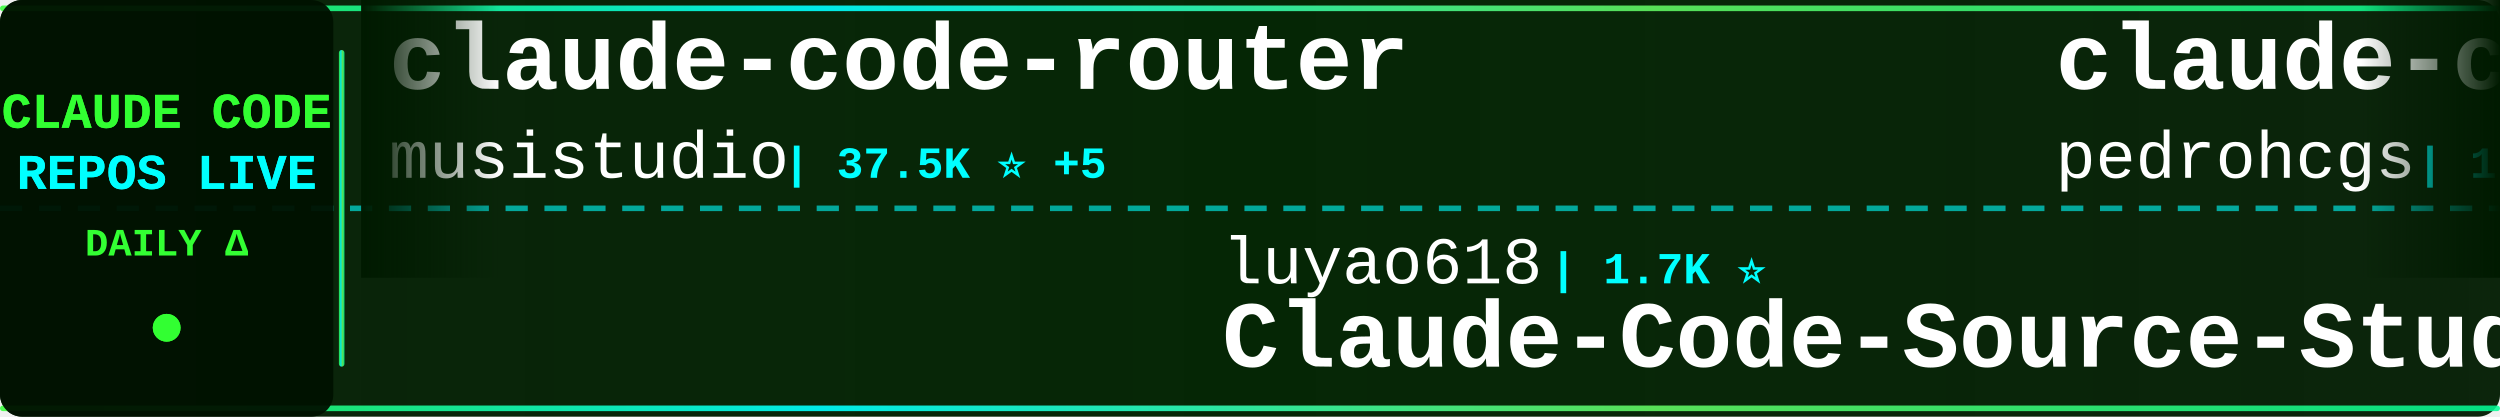
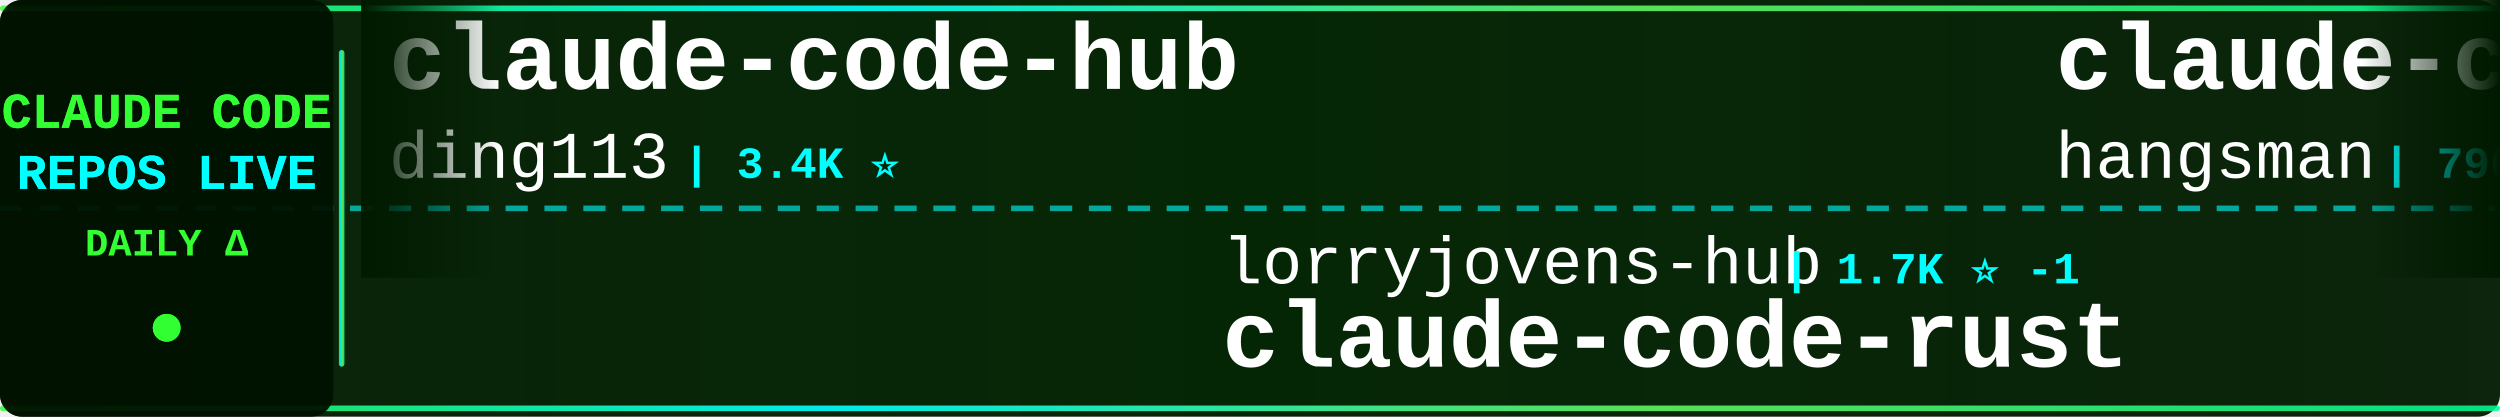
<svg xmlns="http://www.w3.org/2000/svg" width="900" height="150">
  <defs>
    <linearGradient id="tickerBg" x1="0%" y1="0%" x2="100%" y2="0%">
      <stop offset="0%" style="stop-color:#001a00;stop-opacity:0.95" />
      <stop offset="50%" style="stop-color:#002200;stop-opacity:0.98" />
      <stop offset="100%" style="stop-color:#001a00;stop-opacity:0.95" />
    </linearGradient>
    <linearGradient id="borderGrad" x1="0%" y1="0%" x2="100%" y2="0%">
      <stop offset="0%" style="stop-color:#33ff33;stop-opacity:0.85">
        <animate attributeName="stop-opacity" values="0.85;1;0.85" dur="2s" repeatCount="indefinite" />
      </stop>
      <stop offset="33%" style="stop-color:#00ffff;stop-opacity:0.9">
        <animate attributeName="stop-opacity" values="0.9;1;0.9" dur="2.2s" repeatCount="indefinite" />
      </stop>
      <stop offset="66%" style="stop-color:#66ff66;stop-opacity:0.85">
        <animate attributeName="stop-opacity" values="0.85;1;0.85" dur="1.8s" repeatCount="indefinite" />
      </stop>
      <stop offset="100%" style="stop-color:#00ff99;stop-opacity:0.85">
        <animate attributeName="stop-opacity" values="0.85;1;0.85" dur="2s" repeatCount="indefinite" />
      </stop>
    </linearGradient>
    <filter id="textGlow">
      <feGaussianBlur stdDeviation="0.1" result="coloredBlur" />
      <feMerge>
        <feMergeNode in="coloredBlur" />
        <feMergeNode in="SourceGraphic" />
      </feMerge>
    </filter>
    <filter id="metricGlow">
      <feGaussianBlur stdDeviation="0.2" result="coloredBlur" />
      <feMerge>
        <feMergeNode in="coloredBlur" />
        <feMergeNode in="SourceGraphic" />
      </feMerge>
    </filter>
    <linearGradient id="leftFade" x1="0%" y1="0%" x2="100%" y2="0%">
      <stop offset="0%" style="stop-color:#001a00;stop-opacity:1" />
      <stop offset="100%" style="stop-color:#001a00;stop-opacity:0" />
    </linearGradient>
    <linearGradient id="rightFade" x1="0%" y1="0%" x2="100%" y2="0%">
      <stop offset="0%" style="stop-color:#001a00;stop-opacity:0" />
      <stop offset="100%" style="stop-color:#001a00;stop-opacity:1" />
    </linearGradient>
  </defs>
  <rect width="900" height="150" fill="url(#tickerBg)" rx="8" />
  <rect x="0" y="2" width="900" height="2" fill="url(#borderGrad)" rx="1" />
  <rect x="0" y="146" width="900" height="2" fill="url(#borderGrad)" rx="1" />
  <line x1="0" y1="75" x2="900" y2="75" stroke="#00ffff" stroke-width="2" stroke-dasharray="8 6" opacity="0.6" />
  <rect x="0" y="0" width="120" height="150" fill="#001100" opacity="0.95" rx="8" />
  <text x="60" y="46" font-family="'Courier New', monospace" font-size="18" font-weight="bold" fill="#33ff33" text-anchor="middle" filter="url(#textGlow)">
    CLAUDE CODE
  </text>
  <text x="60" y="68" font-family="'Courier New', monospace" font-size="18" font-weight="bold" fill="#00ffff" text-anchor="middle" filter="url(#textGlow)">
    REPOS LIVE
  </text>
  <text x="60" y="92" font-family="'Courier New', monospace" font-size="14" font-weight="bold" fill="#33ff33" text-anchor="middle">
    DAILY Δ
  </text>
  <circle cx="60" cy="118" r="5" fill="#33ff33" filter="url(#metricGlow)">
    <animate attributeName="r" values="4;6;4" dur="1.5s" repeatCount="indefinite" />
    <animate attributeName="opacity" values="0.6;1;0.6" dur="1.5s" repeatCount="indefinite" />
  </circle>
  <rect x="122" y="18" width="2" height="114" fill="url(#borderGrad)" rx="1" />
  <clipPath id="tickerClip">
    <rect x="130" y="0" width="770" height="150" />
  </clipPath>
  <g clip-path="url(#tickerClip)">
    <g id="tickerItems">
      <animateTransform attributeName="transform" attributeType="XML" type="translate" from="0 0" to="-3000 0" dur="54s" repeatCount="indefinite" />
      <g transform="translate(0, 0)">
-         <text x="140" y="32" font-family="'Courier New', monospace" font-size="34" font-weight="bold" fill="#ffffff">claude-code-router</text>
-         <text x="140" y="64" font-family="'Courier New', monospace" font-size="24" font-weight="normal" fill="#ffffff" opacity="1.0">musistudio</text>
-         <text x="282" y="64" font-family="'Courier New', monospace" font-size="16" font-weight="bold" fill="#00ffff"> | 37.5K ⭐ +5</text>
+         <text x="140" y="32" font-family="'Courier New', monospace" font-size="34" font-weight="bold" fill="#ffffff">claude-code-hub</text>
+         <text x="140" y="64" font-family="'Courier New', monospace" font-size="24" font-weight="normal" fill="#ffffff" opacity="1.0">ding113</text>
+         <text x="246" y="64" font-family="'Courier New', monospace" font-size="16" font-weight="bold" fill="#00ffff"> | 3.4K ⭐</text>
      </g>
      <g transform="translate(300, 0)">
-         <text x="140" y="102" font-family="'Courier New', monospace" font-size="24" font-weight="normal" fill="#ffffff" opacity="1.0">luyao618</text>
-         <text x="258" y="102" font-family="'Courier New', monospace" font-size="16" font-weight="bold" fill="#00ffff"> | 1.7K ⭐</text>
-         <text x="140" y="132" font-family="'Courier New', monospace" font-size="34" font-weight="bold" fill="#ffffff">Claude-Code-Source-Study</text>
+         <text x="140" y="102" font-family="'Courier New', monospace" font-size="24" font-weight="normal" fill="#ffffff" opacity="1.0">lorryjovens-hub</text>
+         <text x="342" y="102" font-family="'Courier New', monospace" font-size="16" font-weight="bold" fill="#00ffff"> | 1.7K ⭐ -1</text>
+         <text x="140" y="132" font-family="'Courier New', monospace" font-size="34" font-weight="bold" fill="#ffffff">claude-code-rust</text>
      </g>
      <g transform="translate(600, 0)">
-         <text x="140" y="32" font-family="'Courier New', monospace" font-size="34" font-weight="bold" fill="#ffffff">claude-code-my-workflow</text>
-         <text x="140" y="64" font-family="'Courier New', monospace" font-size="24" font-weight="normal" fill="#ffffff" opacity="1.0">pedrohcgs</text>
-         <text x="270" y="64" font-family="'Courier New', monospace" font-size="16" font-weight="bold" fill="#00ffff"> | 1.6K ⭐ +1</text>
+         <text x="140" y="32" font-family="'Courier New', monospace" font-size="34" font-weight="bold" fill="#ffffff">claude-code-source</text>
+         <text x="140" y="64" font-family="'Courier New', monospace" font-size="24" font-weight="normal" fill="#ffffff" opacity="1.0">hangsman</text>
+         <text x="258" y="64" font-family="'Courier New', monospace" font-size="16" font-weight="bold" fill="#00ffff"> | 796 ⭐</text>
      </g>
      <g transform="translate(900, 0)">
-         <text x="140" y="102" font-family="'Courier New', monospace" font-size="24" font-weight="normal" fill="#ffffff" opacity="1.0">JrCx7scC</text>
-         <text x="258" y="102" font-family="'Courier New', monospace" font-size="16" font-weight="bold" fill="#00ffff"> | 376 ⭐</text>
-         <text x="140" y="132" font-family="'Courier New', monospace" font-size="34" font-weight="bold" fill="#ffffff">claude-code-source</text>
+         <text x="140" y="102" font-family="'Courier New', monospace" font-size="24" font-weight="normal" fill="#ffffff" opacity="1.0">Piebald-AI</text>
+         <text x="282" y="102" font-family="'Courier New', monospace" font-size="16" font-weight="bold" fill="#00ffff"> | 12.8K ⭐ +3</text>
+         <text x="140" y="132" font-family="'Courier New', monospace" font-size="34" font-weight="bold" fill="#ffffff">claude-code-system-promp...</text>
      </g>
      <g transform="translate(1200, 0)">
        <text x="140" y="32" font-family="'Courier New', monospace" font-size="34" font-weight="bold" fill="#ffffff">oh-my-claudecode</text>
        <text x="140" y="64" font-family="'Courier New', monospace" font-size="24" font-weight="normal" fill="#ffffff" opacity="1.0">Yeachan-Heo</text>
-         <text x="294" y="64" font-family="'Courier New', monospace" font-size="16" font-weight="bold" fill="#00ffff"> | 39.4K ⭐ +2</text>
+         <text x="294" y="64" font-family="'Courier New', monospace" font-size="16" font-weight="bold" fill="#00ffff"> | 39.4K ⭐ +9</text>
      </g>
      <g transform="translate(1500, 0)">
-         <text x="140" y="102" font-family="'Courier New', monospace" font-size="24" font-weight="normal" fill="#ffffff" opacity="1.0">kodu-ai</text>
-         <text x="246" y="102" font-family="'Courier New', monospace" font-size="16" font-weight="bold" fill="#00ffff"> | 5.2K ⭐</text>
-         <text x="140" y="132" font-family="'Courier New', monospace" font-size="34" font-weight="bold" fill="#ffffff">claude-coder</text>
+         <text x="140" y="102" font-family="'Courier New', monospace" font-size="24" font-weight="normal" fill="#ffffff" opacity="1.0">andrew-kramer-inno</text>
+         <text x="378" y="102" font-family="'Courier New', monospace" font-size="16" font-weight="bold" fill="#00ffff"> | 595 ⭐</text>
+         <text x="140" y="132" font-family="'Courier New', monospace" font-size="34" font-weight="bold" fill="#ffffff">claude-code-source-build</text>
      </g>
      <g transform="translate(1800, 0)">
-         <text x="140" y="32" font-family="'Courier New', monospace" font-size="34" font-weight="bold" fill="#ffffff">my-claude-code-setup</text>
-         <text x="140" y="64" font-family="'Courier New', monospace" font-size="24" font-weight="normal" fill="#ffffff" opacity="1.0">centminmod</text>
-         <text x="282" y="64" font-family="'Courier New', monospace" font-size="16" font-weight="bold" fill="#00ffff"> | 2.6K ⭐</text>
+         <text x="140" y="32" font-family="'Courier New', monospace" font-size="34" font-weight="bold" fill="#ffffff">everything-claude-code</text>
+         <text x="140" y="64" font-family="'Courier New', monospace" font-size="24" font-weight="normal" fill="#ffffff" opacity="1.0">WorldFlowAI</text>
+         <text x="294" y="64" font-family="'Courier New', monospace" font-size="16" font-weight="bold" fill="#00ffff"> | 3.7K ⭐ +8</text>
      </g>
      <g transform="translate(2100, 0)">
-         <text x="140" y="102" font-family="'Courier New', monospace" font-size="24" font-weight="normal" fill="#ffffff" opacity="1.0">Windy3f3f3f3f</text>
-         <text x="318" y="102" font-family="'Courier New', monospace" font-size="16" font-weight="bold" fill="#00ffff"> | 2.7K ⭐</text>
-         <text x="140" y="132" font-family="'Courier New', monospace" font-size="34" font-weight="bold" fill="#ffffff">claude-code-from-scratch</text>
+         <text x="140" y="102" font-family="'Courier New', monospace" font-size="24" font-weight="normal" fill="#ffffff" opacity="1.0">Maciek-roboblog</text>
+         <text x="342" y="102" font-family="'Courier New', monospace" font-size="16" font-weight="bold" fill="#00ffff"> | 8.7K ⭐ +2</text>
+         <text x="140" y="132" font-family="'Courier New', monospace" font-size="34" font-weight="bold" fill="#ffffff">Claude-Code-Usage-Monito...</text>
      </g>
      <g transform="translate(2400, 0)">
-         <text x="140" y="32" font-family="'Courier New', monospace" font-size="34" font-weight="bold" fill="#ffffff">claude-code-action</text>
-         <text x="140" y="64" font-family="'Courier New', monospace" font-size="24" font-weight="normal" fill="#ffffff" opacity="1.0">anthropics</text>
-         <text x="282" y="64" font-family="'Courier New', monospace" font-size="16" font-weight="bold" fill="#00ffff"> | 9.2K ⭐ +1</text>
+         <text x="140" y="32" font-family="'Courier New', monospace" font-size="34" font-weight="bold" fill="#ffffff">system_prompts_leaks</text>
+         <text x="140" y="64" font-family="'Courier New', monospace" font-size="24" font-weight="normal" fill="#ffffff" opacity="1.0">asgeirtj</text>
+         <text x="258" y="64" font-family="'Courier New', monospace" font-size="16" font-weight="bold" fill="#00ffff"> | 68.5K ⭐ +38</text>
      </g>
      <g transform="translate(2700, 0)">
-         <text x="140" y="102" font-family="'Courier New', monospace" font-size="24" font-weight="normal" fill="#ffffff" opacity="1.0">VoltAgent</text>
-         <text x="270" y="102" font-family="'Courier New', monospace" font-size="16" font-weight="bold" fill="#00ffff"> | 25.4K ⭐ +4</text>
-         <text x="140" y="132" font-family="'Courier New', monospace" font-size="34" font-weight="bold" fill="#ffffff">awesome-claude-code-suba...</text>
+         <text x="140" y="102" font-family="'Courier New', monospace" font-size="24" font-weight="normal" fill="#ffffff" opacity="1.0">nicedreamzapp</text>
+         <text x="318" y="102" font-family="'Courier New', monospace" font-size="16" font-weight="bold" fill="#00ffff"> | 3.3K ⭐ +1</text>
+         <text x="140" y="132" font-family="'Courier New', monospace" font-size="34" font-weight="bold" fill="#ffffff">claude-code-local</text>
      </g>
      <g transform="translate(3000, 0)">
-         <text x="140" y="32" font-family="'Courier New', monospace" font-size="34" font-weight="bold" fill="#ffffff">claude-code-router</text>
-         <text x="140" y="64" font-family="'Courier New', monospace" font-size="24" font-weight="normal" fill="#ffffff" opacity="1.0">musistudio</text>
-         <text x="282" y="64" font-family="'Courier New', monospace" font-size="16" font-weight="bold" fill="#00ffff"> | 37.5K ⭐ +5</text>
+         <text x="140" y="32" font-family="'Courier New', monospace" font-size="34" font-weight="bold" fill="#ffffff">claude-code-hub</text>
+         <text x="140" y="64" font-family="'Courier New', monospace" font-size="24" font-weight="normal" fill="#ffffff" opacity="1.0">ding113</text>
+         <text x="246" y="64" font-family="'Courier New', monospace" font-size="16" font-weight="bold" fill="#00ffff"> | 3.4K ⭐</text>
      </g>
      <g transform="translate(3300, 0)">
-         <text x="140" y="102" font-family="'Courier New', monospace" font-size="24" font-weight="normal" fill="#ffffff" opacity="1.0">luyao618</text>
-         <text x="258" y="102" font-family="'Courier New', monospace" font-size="16" font-weight="bold" fill="#00ffff"> | 1.7K ⭐</text>
-         <text x="140" y="132" font-family="'Courier New', monospace" font-size="34" font-weight="bold" fill="#ffffff">Claude-Code-Source-Study</text>
+         <text x="140" y="102" font-family="'Courier New', monospace" font-size="24" font-weight="normal" fill="#ffffff" opacity="1.0">lorryjovens-hub</text>
+         <text x="342" y="102" font-family="'Courier New', monospace" font-size="16" font-weight="bold" fill="#00ffff"> | 1.7K ⭐ -1</text>
+         <text x="140" y="132" font-family="'Courier New', monospace" font-size="34" font-weight="bold" fill="#ffffff">claude-code-rust</text>
      </g>
      <g transform="translate(3600, 0)">
-         <text x="140" y="32" font-family="'Courier New', monospace" font-size="34" font-weight="bold" fill="#ffffff">claude-code-my-workflow</text>
-         <text x="140" y="64" font-family="'Courier New', monospace" font-size="24" font-weight="normal" fill="#ffffff" opacity="1.0">pedrohcgs</text>
-         <text x="270" y="64" font-family="'Courier New', monospace" font-size="16" font-weight="bold" fill="#00ffff"> | 1.6K ⭐ +1</text>
+         <text x="140" y="32" font-family="'Courier New', monospace" font-size="34" font-weight="bold" fill="#ffffff">claude-code-source</text>
+         <text x="140" y="64" font-family="'Courier New', monospace" font-size="24" font-weight="normal" fill="#ffffff" opacity="1.0">hangsman</text>
+         <text x="258" y="64" font-family="'Courier New', monospace" font-size="16" font-weight="bold" fill="#00ffff"> | 796 ⭐</text>
      </g>
      <g transform="translate(3900, 0)">
-         <text x="140" y="102" font-family="'Courier New', monospace" font-size="24" font-weight="normal" fill="#ffffff" opacity="1.0">JrCx7scC</text>
-         <text x="258" y="102" font-family="'Courier New', monospace" font-size="16" font-weight="bold" fill="#00ffff"> | 376 ⭐</text>
-         <text x="140" y="132" font-family="'Courier New', monospace" font-size="34" font-weight="bold" fill="#ffffff">claude-code-source</text>
+         <text x="140" y="102" font-family="'Courier New', monospace" font-size="24" font-weight="normal" fill="#ffffff" opacity="1.0">Piebald-AI</text>
+         <text x="282" y="102" font-family="'Courier New', monospace" font-size="16" font-weight="bold" fill="#00ffff"> | 12.8K ⭐ +3</text>
+         <text x="140" y="132" font-family="'Courier New', monospace" font-size="34" font-weight="bold" fill="#ffffff">claude-code-system-promp...</text>
      </g>
    </g>
  </g>
  <rect x="130" y="0" width="50" height="100" fill="url(#leftFade)" />
  <rect x="850" y="0" width="50" height="100" fill="url(#rightFade)" />
</svg>
